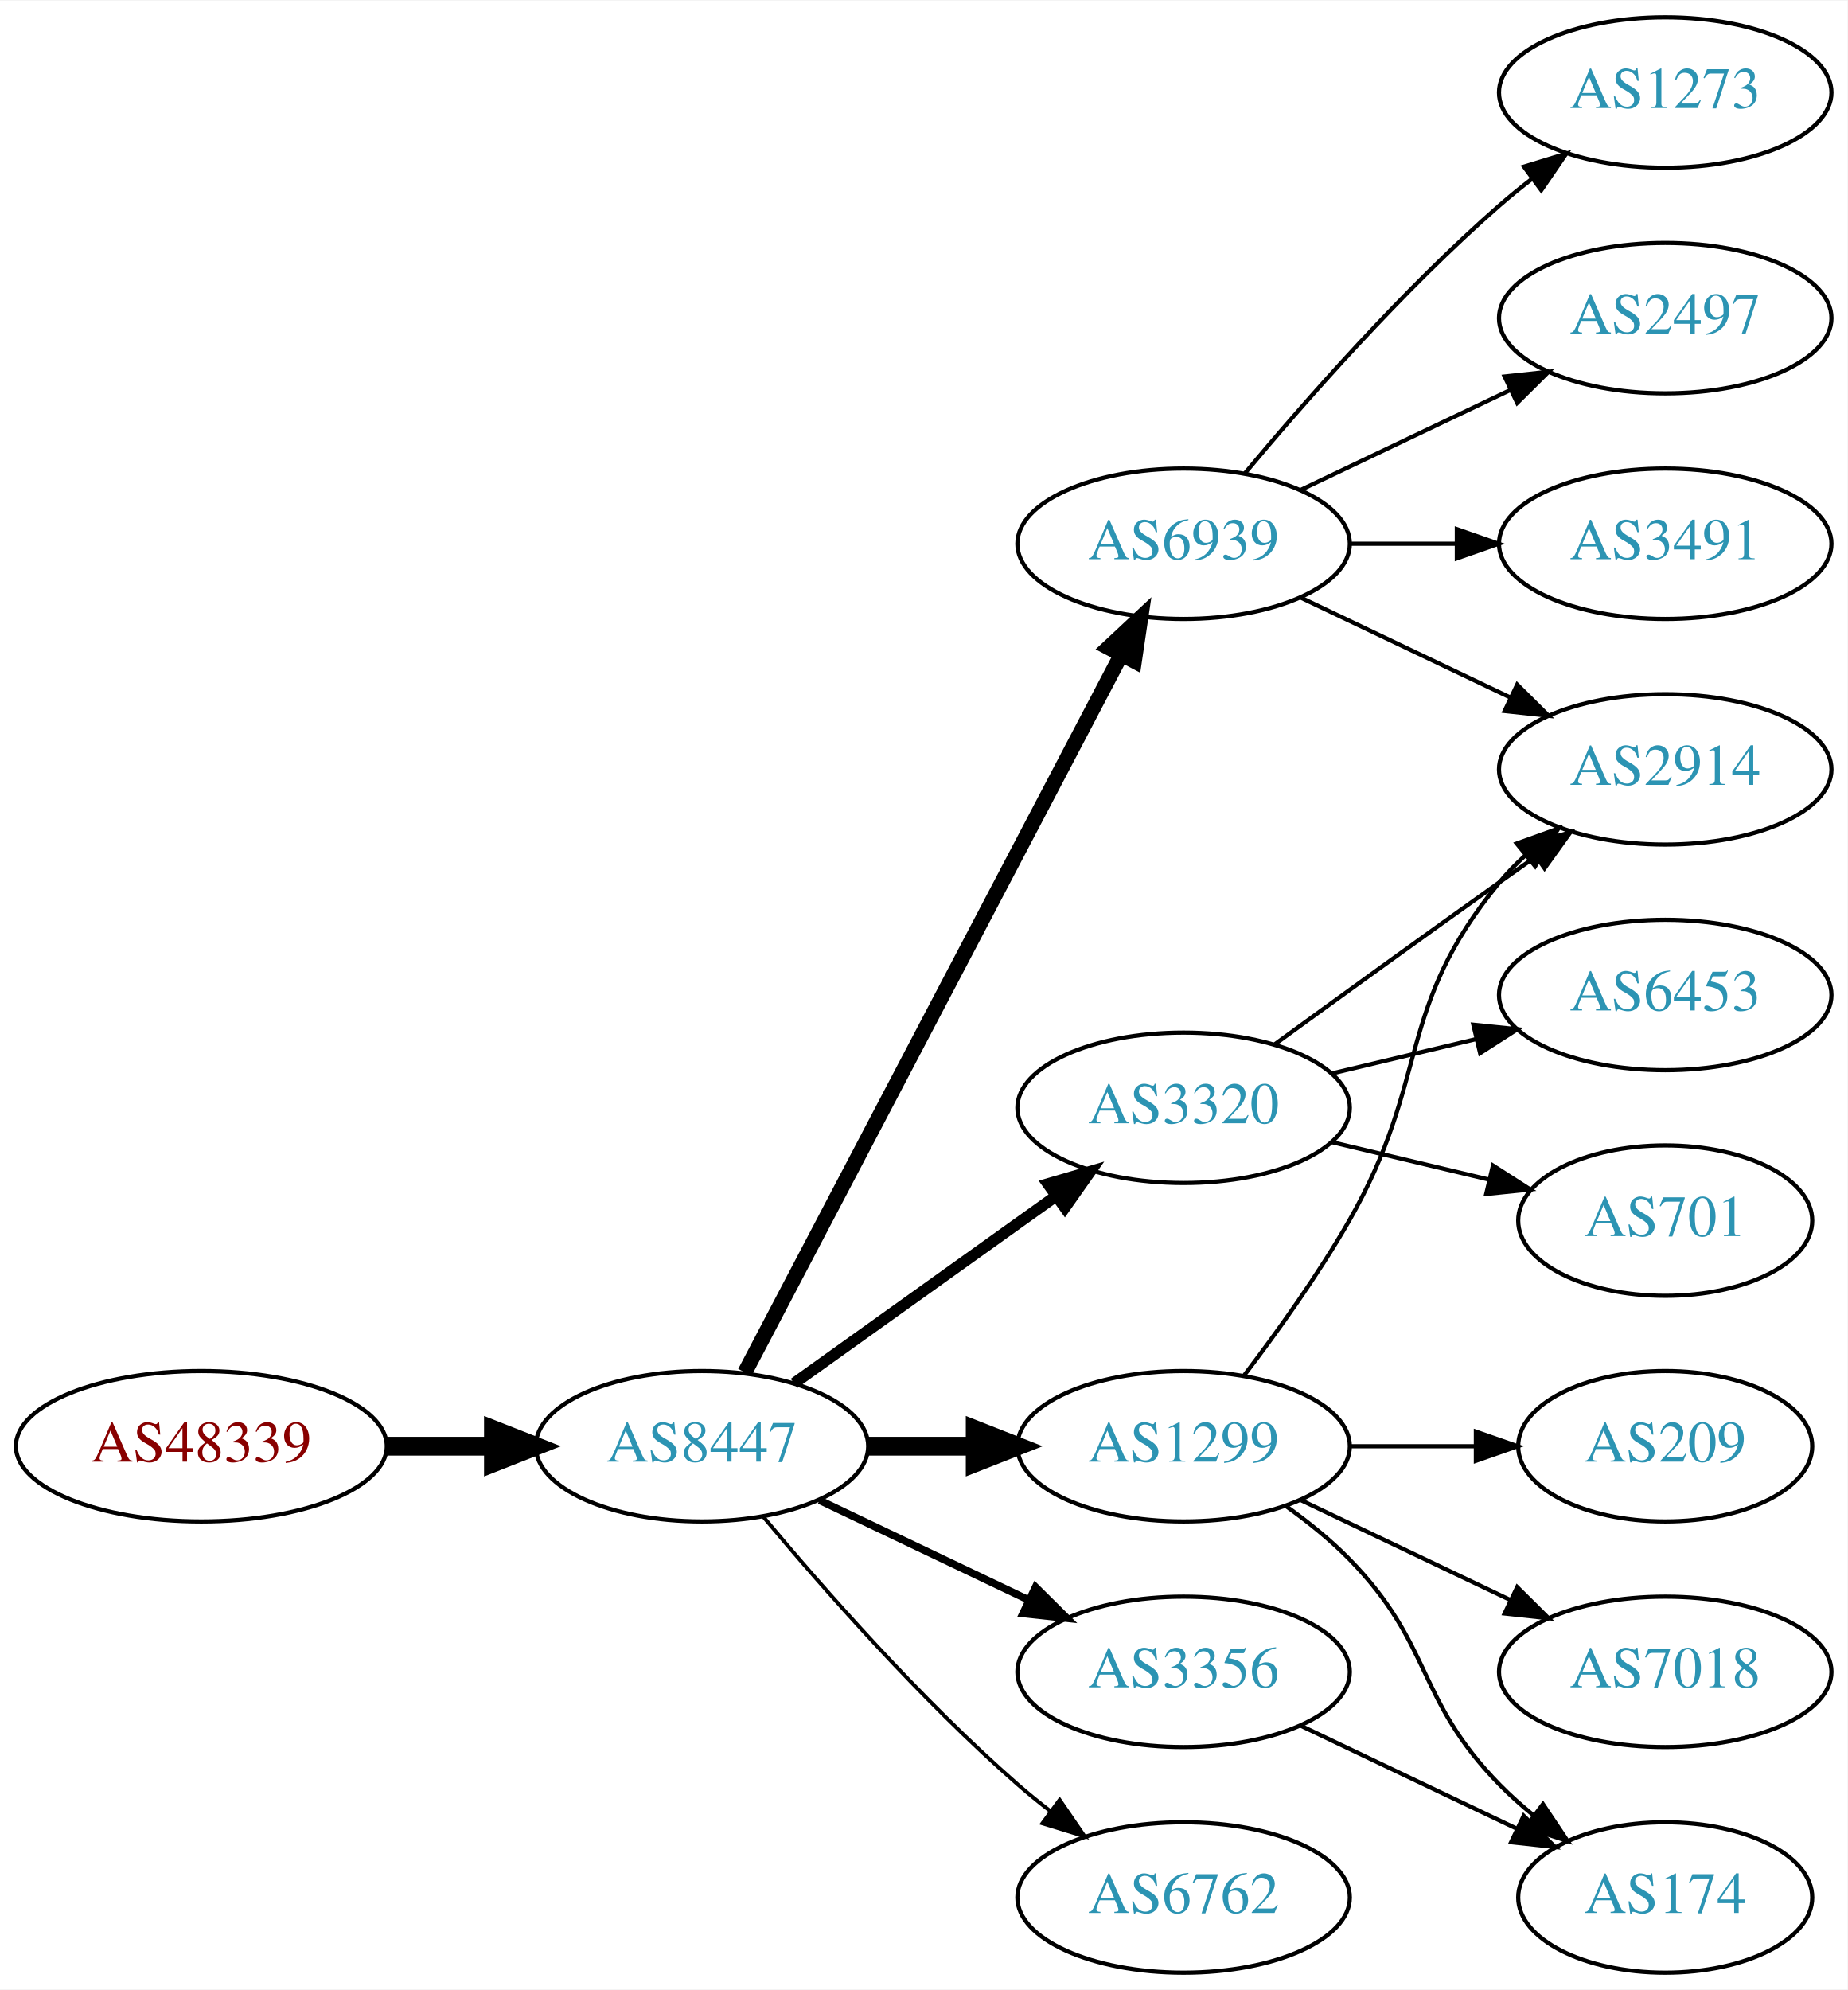
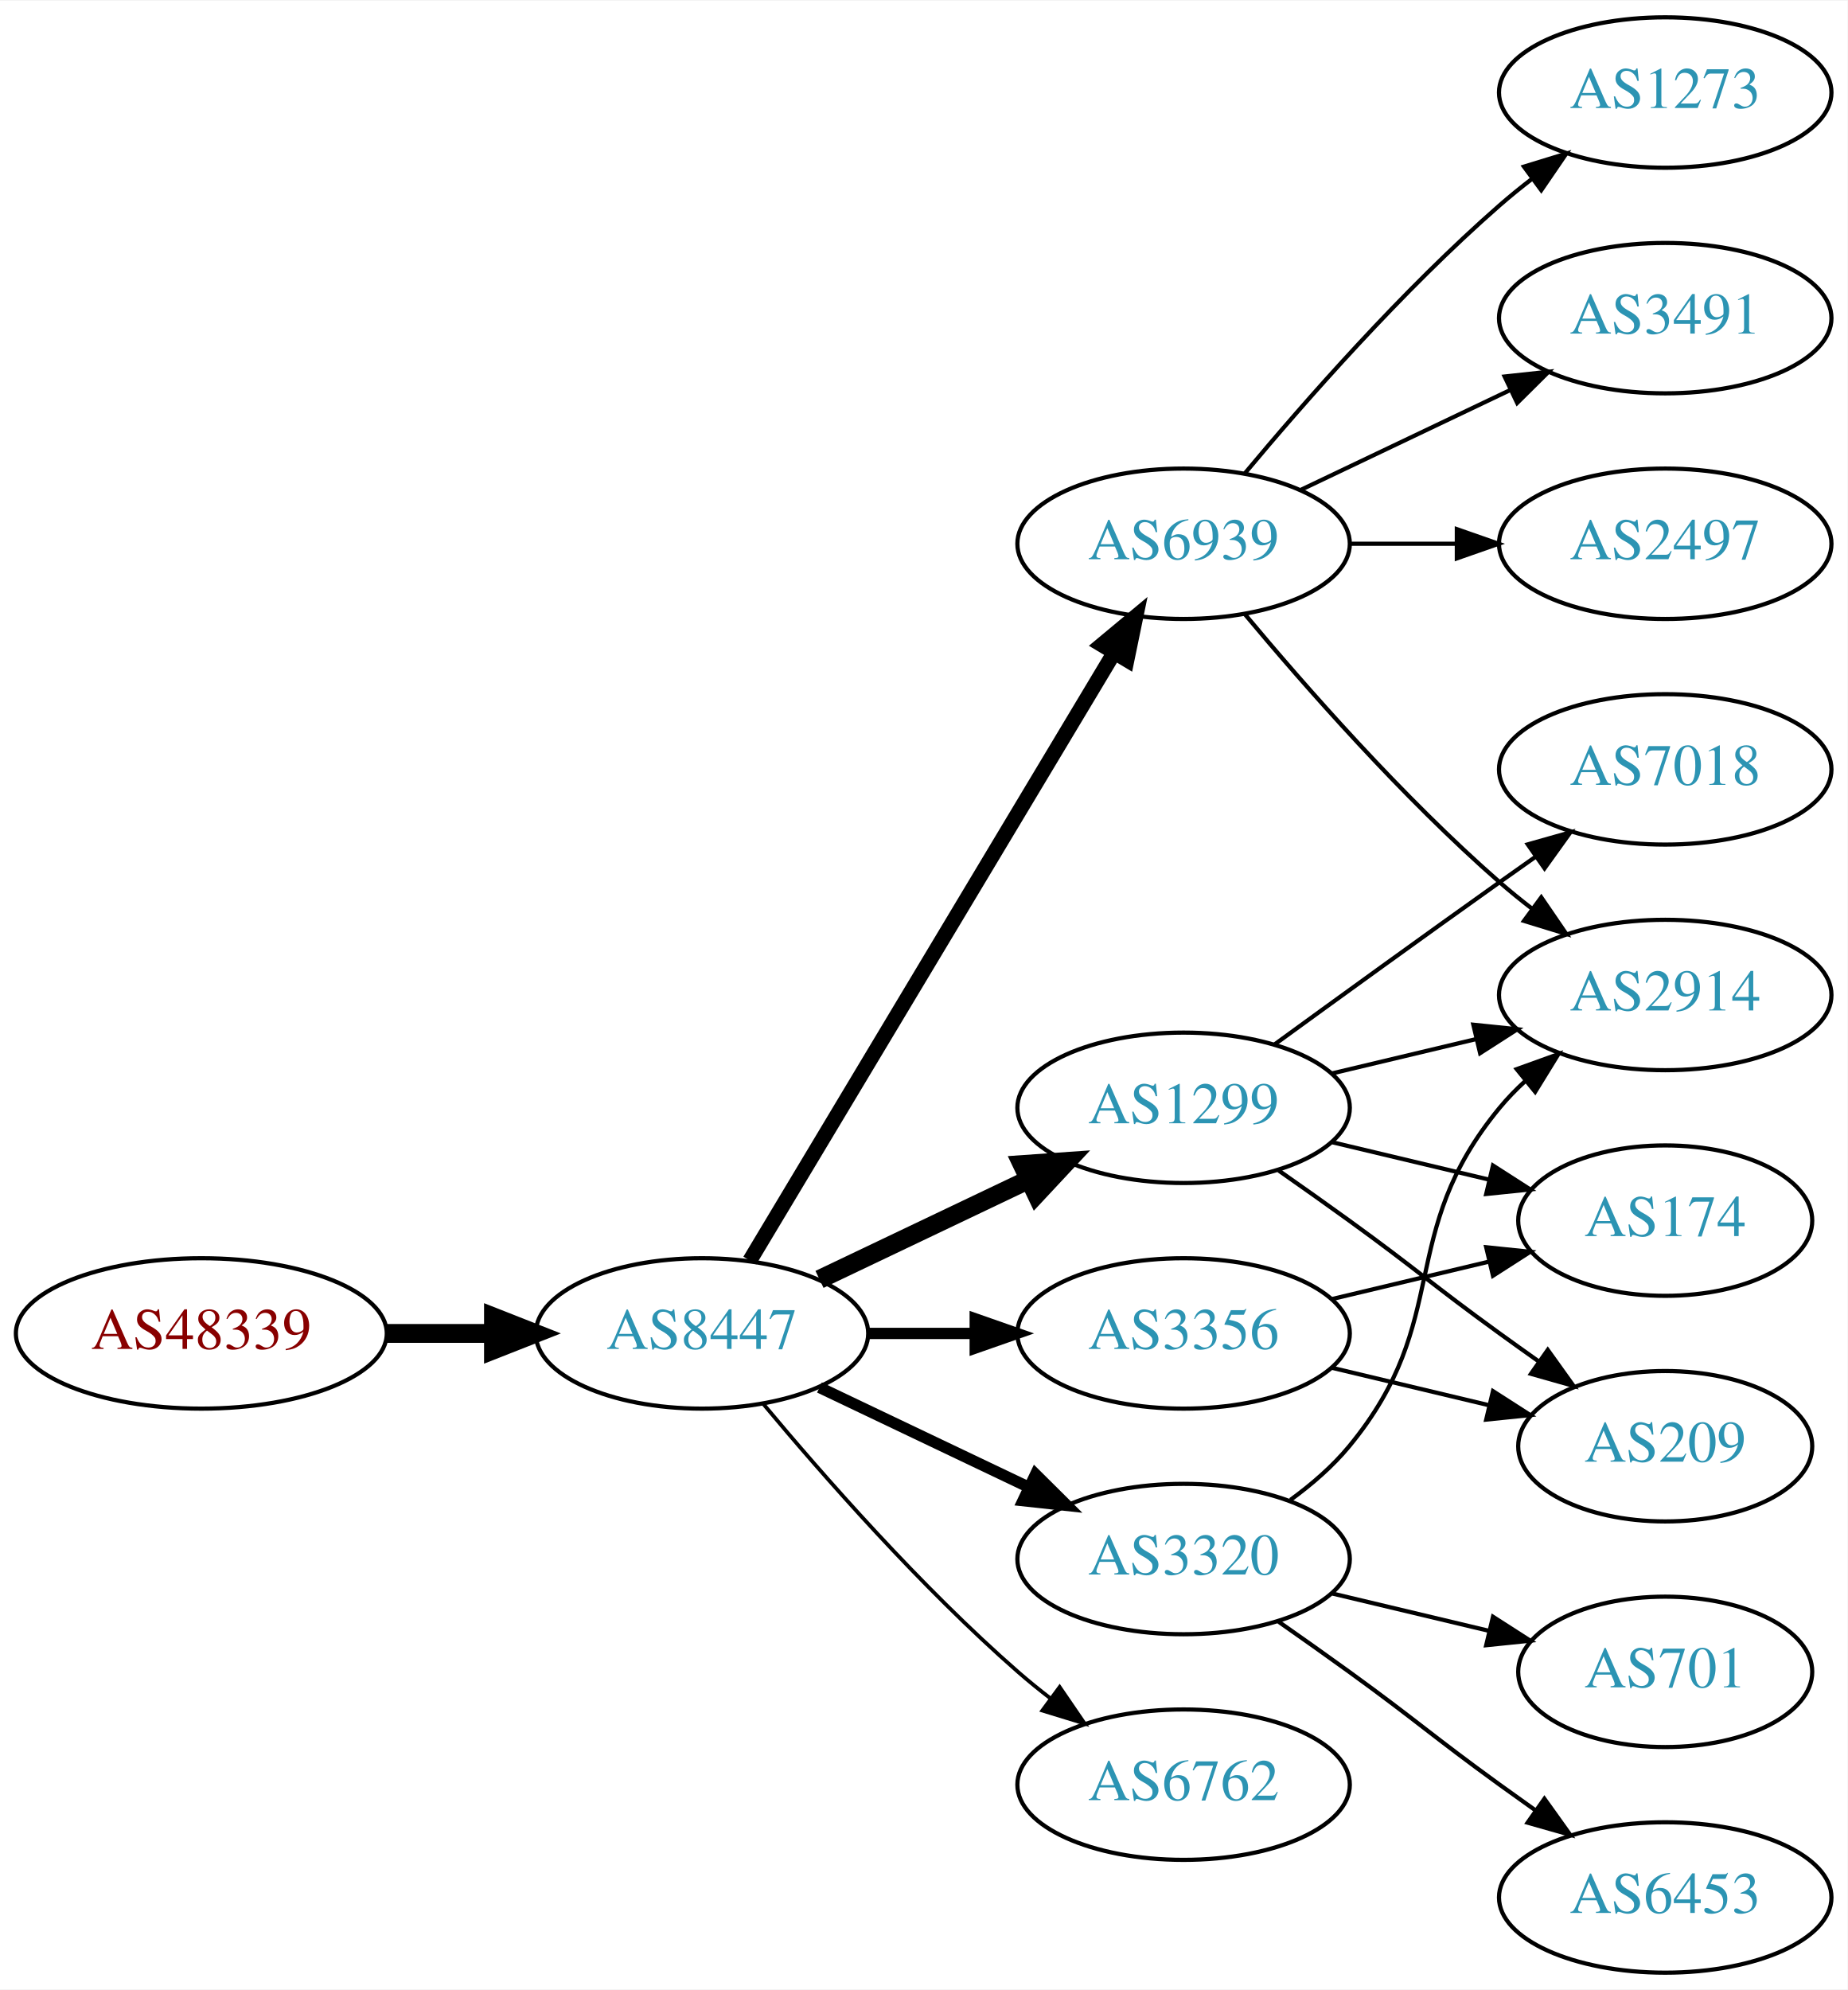
<svg xmlns="http://www.w3.org/2000/svg" xmlns:xlink="http://www.w3.org/1999/xlink" width="442pt" height="476pt" viewBox="0.00 0.00 442.27 476.00">
  <g id="graph0" class="graph" transform="scale(1 1) rotate(0) translate(4 472)">
    <polygon fill="white" stroke="none" points="-4,4 -4,-472 438.271,-472 438.271,4 -4,4" />
    <g id="node1" class="node">
      <g id="a_node1">
        <a xlink:href="/asn/48339" xlink:title="AS48339 ~ Raiffeisen Rechenzentrum GmbH [AT]">
-           <ellipse fill="#ffffff" stroke="black" cx="44.196" cy="-126" rx="44.393" ry="18" />
-           <text text-anchor="middle" x="44.196" y="-122.3" font-family="Times,serif" font-size="14.00" fill="#880000">AS48339</text>
+           <ellipse fill="#ffffff" stroke="black" cx="44.196" cy="-153" rx="44.393" ry="18" />
+           <text text-anchor="middle" x="44.196" y="-149.3" font-family="Times,serif" font-size="14.00" fill="#880000">AS48339</text>
        </a>
      </g>
    </g>
    <g id="node2" class="node">
      <g id="a_node2">
        <a xlink:href="/asn/8447" xlink:title="AS8447 ~ A1 Telekom Austria AG [AT]">
-           <ellipse fill="#ffffff" stroke="black" cx="164.039" cy="-126" rx="39.794" ry="18" />
-           <text text-anchor="middle" x="164.039" y="-122.3" font-family="Times,serif" font-size="14.00" fill="#2c94b3">AS8447</text>
+           <ellipse fill="#ffffff" stroke="black" cx="164.039" cy="-153" rx="39.794" ry="18" />
+           <text text-anchor="middle" x="164.039" y="-149.3" font-family="Times,serif" font-size="14.00" fill="#2c94b3">AS8447</text>
        </a>
      </g>
    </g>
    <g id="edge1" class="edge">
-       <path fill="none" stroke="black" stroke-width="4.5" d="M88.407,-126C96.72,-126 105.482,-126 113.965,-126" />
-       <polygon fill="black" stroke="black" stroke-width="4.5" points="114.123,-129.938 124.123,-126 114.123,-122.063 114.123,-129.938" />
+       <path fill="none" stroke="black" stroke-width="4.5" d="M88.407,-153C96.72,-153 105.482,-153 113.965,-153" />
+       <polygon fill="black" stroke="black" stroke-width="4.5" points="114.123,-156.938 124.123,-153 114.123,-149.063 114.123,-156.938" />
    </g>
    <g id="node3" class="node">
      <g id="a_node3">
-         <a xlink:href="/asn/1299" xlink:title="AS1299 ~ Telia Carrier [EU]">
-           <ellipse fill="#ffffff" stroke="black" cx="279.332" cy="-126" rx="39.794" ry="18" />
-           <text text-anchor="middle" x="279.332" y="-122.3" font-family="Times,serif" font-size="14.00" fill="#2c94b3">AS1299</text>
-         </a>
-       </g>
-     </g>
-     <g id="edge2" class="edge">
-       <path fill="none" stroke="black" stroke-width="4.5" d="M203.711,-126C211.914,-126 220.678,-126 229.21,-126" />
-       <polygon fill="black" stroke="black" stroke-width="4.5" points="229.449,-129.938 239.449,-126 229.449,-122.063 229.449,-129.938" />
-     </g>
-     <g id="node4" class="node">
-       <g id="a_node4">
        <a xlink:href="/asn/6939" xlink:title="AS6939 ~ Hurricane Electric LLC [US]">
          <ellipse fill="#ffffff" stroke="black" cx="279.332" cy="-342" rx="39.794" ry="18" />
          <text text-anchor="middle" x="279.332" y="-338.3" font-family="Times,serif" font-size="14.00" fill="#2c94b3">AS6939</text>
        </a>
      </g>
    </g>
+     <g id="edge2" class="edge">
+       <path fill="none" stroke="black" stroke-width="3.6" d="M175.494,-170.442C195.475,-203.775 239.18,-276.686 262.666,-315.866" />
+       <polygon fill="black" stroke="black" stroke-width="3.6" points="259.758,-317.823 267.902,-324.6 265.762,-314.224 259.758,-317.823" />
+     </g>
+     <g id="node4" class="node">
+       <g id="a_node4">
+         <a xlink:href="/asn/1299" xlink:title="AS1299 ~ Telia Carrier [EU]">
+           <ellipse fill="#ffffff" stroke="black" cx="279.332" cy="-207" rx="39.794" ry="18" />
+           <text text-anchor="middle" x="279.332" y="-203.3" font-family="Times,serif" font-size="14.00" fill="#2c94b3">AS1299</text>
+         </a>
+       </g>
+     </g>
    <g id="edge3" class="edge">
-       <path fill="none" stroke="black" stroke-width="3.6" d="M174.31,-143.676C194.151,-181.505 240.829,-270.499 264.316,-315.278" />
-       <polygon fill="black" stroke="black" stroke-width="3.6" points="261.347,-317.152 269.091,-324.383 267.546,-313.901 261.347,-317.152" />
+       <path fill="none" stroke="black" stroke-width="4.5" d="M192.175,-165.934C207.169,-173.081 225.99,-182.052 242.213,-189.785" />
+       <polygon fill="black" stroke="black" stroke-width="4.5" points="240.695,-193.423 251.417,-194.171 244.084,-186.314 240.695,-193.423" />
    </g>
    <g id="node5" class="node">
      <g id="a_node5">
-         <a xlink:href="/asn/3320" xlink:title="AS3320 ~ DTAG [DE]">
-           <ellipse fill="#ffffff" stroke="black" cx="279.332" cy="-207" rx="39.794" ry="18" />
-           <text text-anchor="middle" x="279.332" y="-203.3" font-family="Times,serif" font-size="14.00" fill="#2c94b3">AS3320</text>
+         <a xlink:href="/asn/3356" xlink:title="AS3356 ~ Level 3 Parent, LLC [US]">
+           <ellipse fill="#ffffff" stroke="black" cx="279.332" cy="-153" rx="39.794" ry="18" />
+           <text text-anchor="middle" x="279.332" y="-149.3" font-family="Times,serif" font-size="14.00" fill="#2c94b3">AS3356</text>
        </a>
      </g>
    </g>
    <g id="edge4" class="edge">
-       <path fill="none" stroke="black" stroke-width="2.7" d="M186.083,-141.046C203.697,-153.639 229.036,-171.755 248.701,-185.816" />
-       <polygon fill="black" stroke="black" stroke-width="2.7" points="246.845,-188.791 257.016,-191.76 250.917,-183.097 246.845,-188.791" />
+       <path fill="none" stroke="black" stroke-width="2.7" d="M203.711,-153C211.914,-153 220.678,-153 229.21,-153" />
+       <polygon fill="black" stroke="black" stroke-width="2.7" points="229.449,-156.5 239.449,-153 229.449,-149.5 229.449,-156.5" />
    </g>
    <g id="node6" class="node">
      <g id="a_node6">
-         <a xlink:href="/asn/6762" xlink:title="AS6762 ~ TELECOM ITALIA SPARKLE S.p.A. [IT]">
-           <ellipse fill="#ffffff" stroke="black" cx="279.332" cy="-18" rx="39.794" ry="18" />
-           <text text-anchor="middle" x="279.332" y="-14.3" font-family="Times,serif" font-size="14.00" fill="#2c94b3">AS6762</text>
+         <a xlink:href="/asn/3320" xlink:title="AS3320 ~ DTAG [DE]">
+           <ellipse fill="#ffffff" stroke="black" cx="279.332" cy="-99" rx="39.794" ry="18" />
+           <text text-anchor="middle" x="279.332" y="-95.3" font-family="Times,serif" font-size="14.00" fill="#2c94b3">AS3320</text>
        </a>
      </g>
    </g>
    <g id="edge5" class="edge">
-       <path fill="none" stroke="black" stroke-width="0.9" d="M178.669,-109.183C192.951,-92.071 216.498,-65.255 239.685,-45 242.151,-42.846 244.789,-40.706 247.487,-38.628" />
-       <polygon fill="black" stroke="black" stroke-width="0.9" points="249.66,-41.375 255.641,-32.63 245.512,-35.736 249.66,-41.375" />
+       <path fill="none" stroke="black" stroke-width="2.7" d="M192.175,-140.066C207.169,-132.919 225.99,-123.948 242.213,-116.215" />
+       <polygon fill="black" stroke="black" stroke-width="2.7" points="243.895,-119.291 251.417,-111.829 240.884,-112.972 243.895,-119.291" />
    </g>
    <g id="node7" class="node">
      <g id="a_node7">
-         <a xlink:href="/asn/3356" xlink:title="AS3356 ~ Level 3 Parent, LLC [US]">
-           <ellipse fill="#ffffff" stroke="black" cx="279.332" cy="-72" rx="39.794" ry="18" />
-           <text text-anchor="middle" x="279.332" y="-68.3" font-family="Times,serif" font-size="14.00" fill="#2c94b3">AS3356</text>
+         <a xlink:href="/asn/6762" xlink:title="AS6762 ~ TELECOM ITALIA SPARKLE S.p.A. [IT]">
+           <ellipse fill="#ffffff" stroke="black" cx="279.332" cy="-45" rx="39.794" ry="18" />
+           <text text-anchor="middle" x="279.332" y="-41.3" font-family="Times,serif" font-size="14.00" fill="#2c94b3">AS6762</text>
        </a>
      </g>
    </g>
    <g id="edge6" class="edge">
-       <path fill="none" stroke="black" stroke-width="1.8" d="M192.175,-113.066C207.169,-105.919 225.99,-96.948 242.213,-89.215" />
-       <polygon fill="black" stroke="black" stroke-width="1.8" points="243.895,-92.291 251.417,-84.829 240.884,-85.972 243.895,-92.291" />
+       <path fill="none" stroke="black" stroke-width="0.9" d="M178.669,-136.183C192.951,-119.071 216.498,-92.255 239.685,-72 242.151,-69.846 244.789,-67.706 247.487,-65.628" />
+       <polygon fill="black" stroke="black" stroke-width="0.9" points="249.66,-68.375 255.641,-59.63 245.512,-62.736 249.66,-68.375" />
    </g>
    <g id="node8" class="node">
      <g id="a_node8">
-         <a xlink:href="/asn/2914" xlink:title="AS2914 ~ NTT America, Inc. [US]">
-           <ellipse fill="#ffffff" stroke="black" cx="394.625" cy="-288" rx="39.794" ry="18" />
-           <text text-anchor="middle" x="394.625" y="-284.3" font-family="Times,serif" font-size="14.00" fill="#2c94b3">AS2914</text>
+         <a xlink:href="/asn/1273" xlink:title="AS1273 ~ Vodafone Group PLC [EU]">
+           <ellipse fill="#ffffff" stroke="black" cx="394.625" cy="-450" rx="39.794" ry="18" />
+           <text text-anchor="middle" x="394.625" y="-446.3" font-family="Times,serif" font-size="14.00" fill="#2c94b3">AS1273</text>
        </a>
      </g>
    </g>
    <g id="edge7" class="edge">
-       <path fill="none" stroke="black" d="M293.793,-142.913C301.686,-153.27 311.535,-166.992 318.978,-180 338.543,-214.194 329.913,-230.606 354.978,-261 356.833,-263.25 358.92,-265.396 361.139,-267.424" />
-       <polygon fill="black" stroke="black" points="359.075,-270.256 369.044,-273.844 363.488,-264.823 359.075,-270.256" />
+       <path fill="none" stroke="black" d="M293.962,-358.817C308.244,-375.929 331.791,-402.745 354.978,-423 357.444,-425.154 360.082,-427.294 362.78,-429.372" />
+       <polygon fill="black" stroke="black" points="360.805,-432.264 370.934,-435.37 364.953,-426.625 360.805,-432.264" />
    </g>
    <g id="node9" class="node">
      <g id="a_node9">
-         <a xlink:href="/asn/7018" xlink:title="AS7018 ~ AT&amp;T Services, Inc. [US]">
-           <ellipse fill="#ffffff" stroke="black" cx="394.625" cy="-72" rx="39.794" ry="18" />
-           <text text-anchor="middle" x="394.625" y="-68.3" font-family="Times,serif" font-size="14.00" fill="#2c94b3">AS7018</text>
+         <a xlink:href="/asn/3491" xlink:title="AS3491 ~ PCCW Global, Inc. [US]">
+           <ellipse fill="#ffffff" stroke="black" cx="394.625" cy="-396" rx="39.794" ry="18" />
+           <text text-anchor="middle" x="394.625" y="-392.3" font-family="Times,serif" font-size="14.00" fill="#2c94b3">AS3491</text>
        </a>
      </g>
    </g>
    <g id="edge8" class="edge">
-       <path fill="none" stroke="black" d="M307.468,-113.066C322.462,-105.919 341.283,-96.948 357.506,-89.215" />
-       <polygon fill="black" stroke="black" points="359.188,-92.291 366.71,-84.829 356.177,-85.972 359.188,-92.291" />
+       <path fill="none" stroke="black" d="M307.468,-354.934C322.462,-362.081 341.283,-371.052 357.506,-378.785" />
+       <polygon fill="black" stroke="black" points="356.177,-382.028 366.71,-383.171 359.188,-375.709 356.177,-382.028" />
    </g>
    <g id="node10" class="node">
      <g id="a_node10">
+         <a xlink:href="/asn/2497" xlink:title="AS2497 ~ Internet Initiative Japan Inc. [JP]">
+           <ellipse fill="#ffffff" stroke="black" cx="394.625" cy="-342" rx="39.794" ry="18" />
+           <text text-anchor="middle" x="394.625" y="-338.3" font-family="Times,serif" font-size="14.00" fill="#2c94b3">AS2497</text>
+         </a>
+       </g>
+     </g>
+     <g id="edge9" class="edge">
+       <path fill="none" stroke="black" d="M319.004,-342C327.207,-342 335.971,-342 344.503,-342" />
+       <polygon fill="black" stroke="black" points="344.742,-345.5 354.742,-342 344.742,-338.5 344.742,-345.5" />
+     </g>
+     <g id="node11" class="node">
+       <g id="a_node11">
+         <a xlink:href="/asn/2914" xlink:title="AS2914 ~ NTT America, Inc. [US]">
+           <ellipse fill="#ffffff" stroke="black" cx="394.625" cy="-234" rx="39.794" ry="18" />
+           <text text-anchor="middle" x="394.625" y="-230.3" font-family="Times,serif" font-size="14.00" fill="#2c94b3">AS2914</text>
+         </a>
+       </g>
+     </g>
+     <g id="edge10" class="edge">
+       <path fill="none" stroke="black" d="M293.962,-325.183C308.244,-308.071 331.791,-281.255 354.978,-261 357.444,-258.846 360.082,-256.706 362.78,-254.628" />
+       <polygon fill="black" stroke="black" points="364.953,-257.375 370.934,-248.63 360.805,-251.736 364.953,-257.375" />
+     </g>
+     <g id="edge14" class="edge">
+       <path fill="none" stroke="black" d="M314.939,-215.248C325.81,-217.838 337.964,-220.735 349.407,-223.462" />
+       <polygon fill="black" stroke="black" points="348.69,-226.889 359.229,-225.803 350.313,-220.08 348.69,-226.889" />
+     </g>
+     <g id="node12" class="node">
+       <g id="a_node12">
        <a xlink:href="/asn/209" xlink:title="AS209 ~ CenturyLink Communications, LLC [US]">
          <ellipse fill="#ffffff" stroke="black" cx="394.625" cy="-126" rx="35.194" ry="18" />
          <text text-anchor="middle" x="394.625" y="-122.3" font-family="Times,serif" font-size="14.00" fill="#2c94b3">AS209</text>
        </a>
      </g>
    </g>
-     <g id="edge9" class="edge">
-       <path fill="none" stroke="black" d="M319.004,-126C328.709,-126 339.2,-126 349.163,-126" />
-       <polygon fill="black" stroke="black" points="349.299,-129.5 359.299,-126 349.299,-122.5 349.299,-129.5" />
-     </g>
-     <g id="node11" class="node">
-       <g id="a_node11">
-         <a xlink:href="/asn/174" xlink:title="AS174 ~ Cogent Communications [US]">
-           <ellipse fill="#ffffff" stroke="black" cx="394.625" cy="-18" rx="35.194" ry="18" />
-           <text text-anchor="middle" x="394.625" y="-14.3" font-family="Times,serif" font-size="14.00" fill="#2c94b3">AS174</text>
-         </a>
-       </g>
-     </g>
-     <g id="edge10" class="edge">
-       <path fill="none" stroke="black" d="M303.926,-111.611C309.182,-107.852 314.513,-103.563 318.978,-99 339.151,-78.383 334.806,-65.617 354.978,-45 357.457,-42.466 360.204,-40.017 363.056,-37.696" />
-       <polygon fill="black" stroke="black" points="365.359,-40.343 371.242,-31.532 361.148,-34.752 365.359,-40.343" />
-     </g>
-     <g id="edge12" class="edge">
-       <path fill="none" stroke="black" d="M307.468,-329.066C322.462,-321.919 341.283,-312.948 357.506,-305.215" />
-       <polygon fill="black" stroke="black" points="359.188,-308.291 366.71,-300.829 356.177,-301.972 359.188,-308.291" />
-     </g>
-     <g id="node12" class="node">
-       <g id="a_node12">
-         <a xlink:href="/asn/1273" xlink:title="AS1273 ~ Vodafone Group PLC [EU]">
-           <ellipse fill="#ffffff" stroke="black" cx="394.625" cy="-450" rx="39.794" ry="18" />
-           <text text-anchor="middle" x="394.625" y="-446.3" font-family="Times,serif" font-size="14.00" fill="#2c94b3">AS1273</text>
-         </a>
-       </g>
-     </g>
-     <g id="edge11" class="edge">
-       <path fill="none" stroke="black" d="M293.962,-358.817C308.244,-375.929 331.791,-402.745 354.978,-423 357.444,-425.154 360.082,-427.294 362.78,-429.372" />
-       <polygon fill="black" stroke="black" points="360.805,-432.264 370.934,-435.37 364.953,-426.625 360.805,-432.264" />
+     <g id="edge13" class="edge">
+       <path fill="none" stroke="black" d="M302.089,-191.991C307.623,-188.121 313.542,-183.936 318.978,-180 335.178,-168.271 338.778,-164.729 354.978,-153 358.007,-150.807 361.186,-148.537 364.364,-146.287" />
+       <polygon fill="black" stroke="black" points="366.506,-149.059 372.675,-140.445 362.481,-143.333 366.506,-149.059" />
    </g>
    <g id="node13" class="node">
      <g id="a_node13">
-         <a xlink:href="/asn/2497" xlink:title="AS2497 ~ Internet Initiative Japan Inc. [JP]">
-           <ellipse fill="#ffffff" stroke="black" cx="394.625" cy="-396" rx="39.794" ry="18" />
-           <text text-anchor="middle" x="394.625" y="-392.3" font-family="Times,serif" font-size="14.00" fill="#2c94b3">AS2497</text>
-         </a>
-       </g>
-     </g>
-     <g id="edge13" class="edge">
-       <path fill="none" stroke="black" d="M307.468,-354.934C322.462,-362.081 341.283,-371.052 357.506,-378.785" />
-       <polygon fill="black" stroke="black" points="356.177,-382.028 366.71,-383.171 359.188,-375.709 356.177,-382.028" />
+         <a xlink:href="/asn/174" xlink:title="AS174 ~ Cogent Communications [US]">
+           <ellipse fill="#ffffff" stroke="black" cx="394.625" cy="-180" rx="35.194" ry="18" />
+           <text text-anchor="middle" x="394.625" y="-176.3" font-family="Times,serif" font-size="14.00" fill="#2c94b3">AS174</text>
+         </a>
+       </g>
+     </g>
+     <g id="edge16" class="edge">
+       <path fill="none" stroke="black" d="M314.939,-198.752C326.733,-195.942 340.038,-192.771 352.306,-189.847" />
+       <polygon fill="black" stroke="black" points="353.394,-193.186 362.311,-187.463 351.772,-186.376 353.394,-193.186" />
    </g>
    <g id="node14" class="node">
      <g id="a_node14">
-         <a xlink:href="/asn/3491" xlink:title="AS3491 ~ PCCW Global, Inc. [US]">
-           <ellipse fill="#ffffff" stroke="black" cx="394.625" cy="-342" rx="39.794" ry="18" />
-           <text text-anchor="middle" x="394.625" y="-338.3" font-family="Times,serif" font-size="14.00" fill="#2c94b3">AS3491</text>
-         </a>
-       </g>
-     </g>
-     <g id="edge14" class="edge">
-       <path fill="none" stroke="black" d="M319.004,-342C327.207,-342 335.971,-342 344.503,-342" />
-       <polygon fill="black" stroke="black" points="344.742,-345.5 354.742,-342 344.742,-338.5 344.742,-345.5" />
-     </g>
-     <g id="edge16" class="edge">
+         <a xlink:href="/asn/7018" xlink:title="AS7018 ~ AT&amp;T Services, Inc. [US]">
+           <ellipse fill="#ffffff" stroke="black" cx="394.625" cy="-288" rx="39.794" ry="18" />
+           <text text-anchor="middle" x="394.625" y="-284.3" font-family="Times,serif" font-size="14.00" fill="#2c94b3">AS7018</text>
+         </a>
+       </g>
+     </g>
+     <g id="edge15" class="edge">
      <path fill="none" stroke="black" d="M301.18,-222.222C316.114,-233.091 336.727,-248.025 354.978,-261 357.799,-263.005 360.742,-265.085 363.69,-267.159" />
      <polygon fill="black" stroke="black" points="361.717,-270.05 371.914,-272.926 365.736,-264.319 361.717,-270.05" />
+     </g>
+     <g id="edge11" class="edge">
+       <path fill="none" stroke="black" d="M314.939,-144.752C326.733,-141.942 340.038,-138.771 352.306,-135.847" />
+       <polygon fill="black" stroke="black" points="353.394,-139.186 362.311,-133.463 351.772,-132.376 353.394,-139.186" />
+     </g>
+     <g id="edge12" class="edge">
+       <path fill="none" stroke="black" d="M314.939,-161.248C326.733,-164.058 340.038,-167.229 352.306,-170.153" />
+       <polygon fill="black" stroke="black" points="351.772,-173.624 362.311,-172.537 353.394,-166.814 351.772,-173.624" />
+     </g>
+     <g id="edge18" class="edge">
+       <path fill="none" stroke="black" d="M304.912,-113.156C310.007,-116.872 315.02,-121.201 318.978,-126 344.043,-156.394 329.913,-176.606 354.978,-207 356.833,-209.25 358.92,-211.396 361.139,-213.424" />
+       <polygon fill="black" stroke="black" points="359.075,-216.256 369.044,-219.844 363.488,-210.823 359.075,-216.256" />
    </g>
    <g id="node15" class="node">
      <g id="a_node15">
        <a xlink:href="/asn/6453" xlink:title="AS6453 ~ TATA COMMUNICATIONS (AMERICA) INC [US]">
-           <ellipse fill="#ffffff" stroke="black" cx="394.625" cy="-234" rx="39.794" ry="18" />
-           <text text-anchor="middle" x="394.625" y="-230.3" font-family="Times,serif" font-size="14.00" fill="#2c94b3">AS6453</text>
-         </a>
-       </g>
-     </g>
-     <g id="edge15" class="edge">
-       <path fill="none" stroke="black" d="M314.939,-215.248C325.81,-217.838 337.964,-220.735 349.407,-223.462" />
-       <polygon fill="black" stroke="black" points="348.69,-226.889 359.229,-225.803 350.313,-220.08 348.69,-226.889" />
+           <ellipse fill="#ffffff" stroke="black" cx="394.625" cy="-18" rx="39.794" ry="18" />
+           <text text-anchor="middle" x="394.625" y="-14.3" font-family="Times,serif" font-size="14.00" fill="#2c94b3">AS6453</text>
+         </a>
+       </g>
+     </g>
+     <g id="edge17" class="edge">
+       <path fill="none" stroke="black" d="M302.089,-83.991C307.623,-80.121 313.542,-75.936 318.978,-72 335.178,-60.271 338.778,-56.729 354.978,-45 357.781,-42.971 360.712,-40.875 363.653,-38.791" />
+       <polygon fill="black" stroke="black" points="365.704,-41.627 371.868,-33.009 361.675,-35.903 365.704,-41.627" />
    </g>
    <g id="node16" class="node">
      <g id="a_node16">
        <a xlink:href="/asn/701" xlink:title="AS701 ~ UUNET [US]">
-           <ellipse fill="#ffffff" stroke="black" cx="394.625" cy="-180" rx="35.194" ry="18" />
-           <text text-anchor="middle" x="394.625" y="-176.3" font-family="Times,serif" font-size="14.00" fill="#2c94b3">AS701</text>
-         </a>
-       </g>
-     </g>
-     <g id="edge17" class="edge">
-       <path fill="none" stroke="black" d="M314.939,-198.752C326.733,-195.942 340.038,-192.771 352.306,-189.847" />
-       <polygon fill="black" stroke="black" points="353.394,-193.186 362.311,-187.463 351.772,-186.376 353.394,-193.186" />
-     </g>
-     <g id="edge18" class="edge">
-       <path fill="none" stroke="black" d="M307.468,-59.066C322.9,-51.71 342.385,-42.423 358.92,-34.541" />
-       <polygon fill="black" stroke="black" points="360.741,-37.551 368.262,-30.089 357.729,-31.232 360.741,-37.551" />
+           <ellipse fill="#ffffff" stroke="black" cx="394.625" cy="-72" rx="35.194" ry="18" />
+           <text text-anchor="middle" x="394.625" y="-68.3" font-family="Times,serif" font-size="14.00" fill="#2c94b3">AS701</text>
+         </a>
+       </g>
+     </g>
+     <g id="edge19" class="edge">
+       <path fill="none" stroke="black" d="M314.939,-90.752C326.733,-87.942 340.038,-84.771 352.306,-81.847" />
+       <polygon fill="black" stroke="black" points="353.394,-85.186 362.311,-79.463 351.772,-78.376 353.394,-85.186" />
    </g>
  </g>
</svg>
